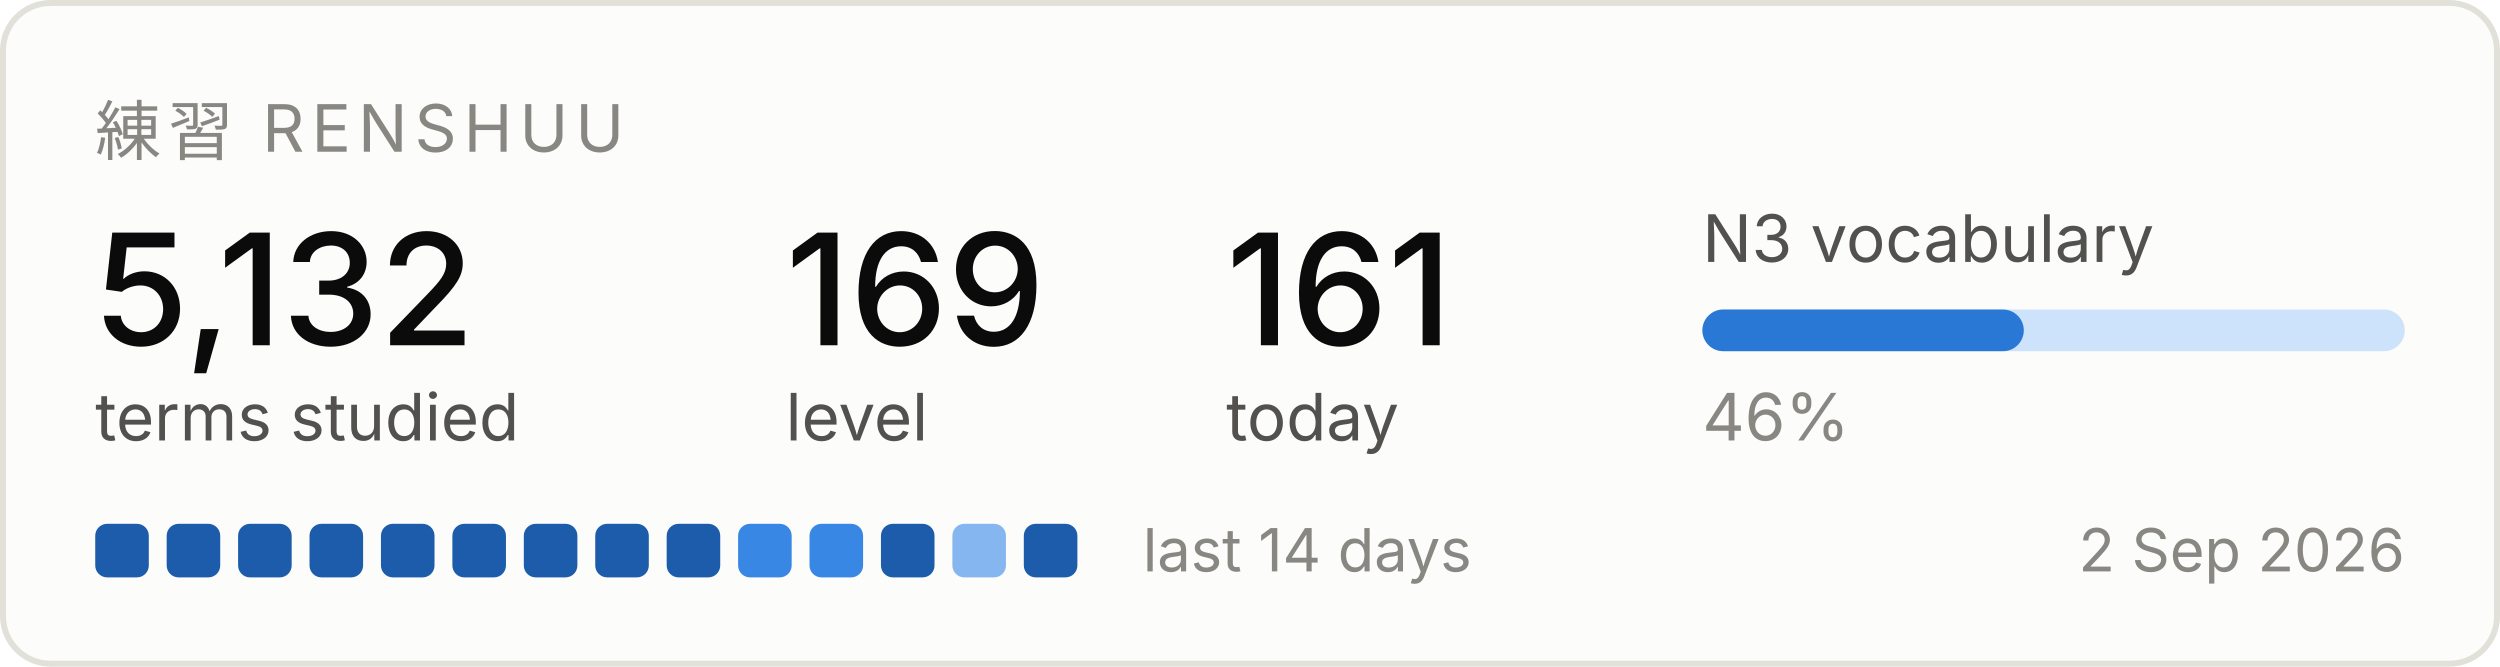
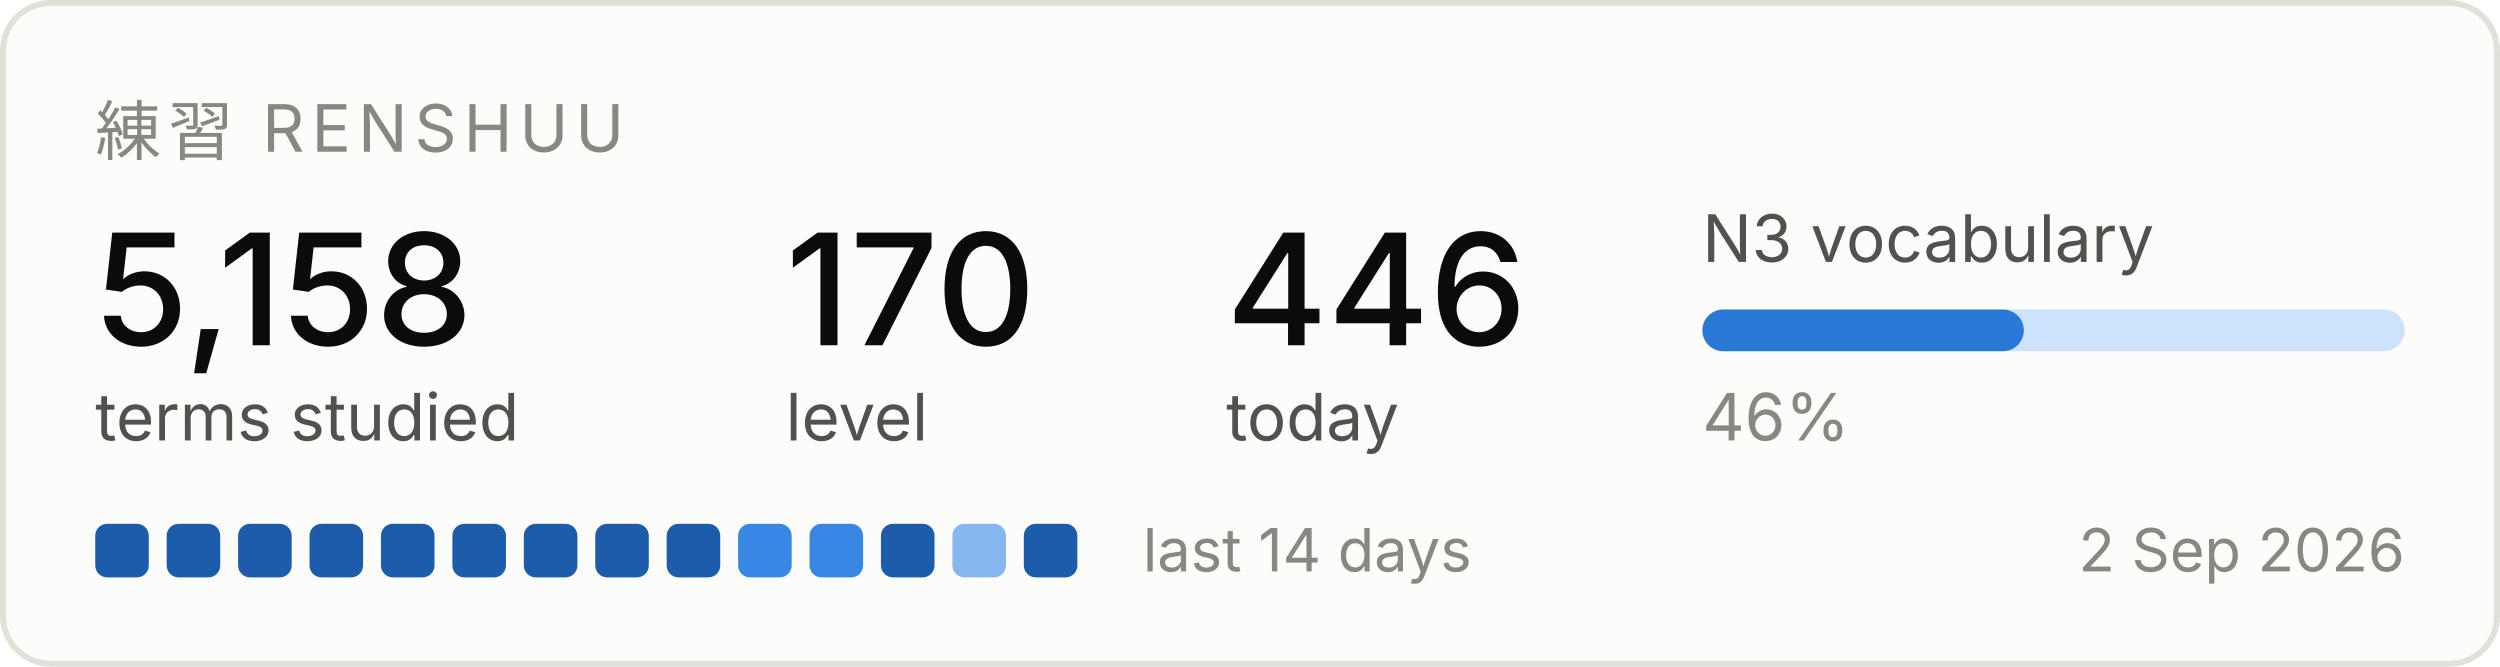
<svg xmlns="http://www.w3.org/2000/svg" width="420" height="112" viewBox="0 0 420 112" role="img" aria-label="Renshuu study progress">
  <rect x="0.5" y="0.5" width="419" height="111" rx="8" fill="#fcfcfb" stroke="#e1e0d9" />
  <text x="16" y="26" font-family="system-ui, -apple-system, Segoe UI, sans-serif" font-size="11" fill="#898781" letter-spacing="1.2">練習  RENSHUU</text>
-   <text x="16" y="58" font-family="system-ui, -apple-system, Segoe UI, sans-serif" font-size="26" fill="#0b0b0b" font-weight="500">5,132</text>
+   <text x="16" y="58" font-family="system-ui, -apple-system, Segoe UI, sans-serif" font-size="26" fill="#0b0b0b" font-weight="500">5,158</text>
  <text x="16" y="74" font-family="system-ui, -apple-system, Segoe UI, sans-serif" font-size="11" fill="#52514e">terms studied</text>
-   <text x="132" y="58" font-family="system-ui, -apple-system, Segoe UI, sans-serif" font-size="26" fill="#0b0b0b" font-weight="500">169</text>
+   <text x="132" y="58" font-family="system-ui, -apple-system, Segoe UI, sans-serif" font-size="26" fill="#0b0b0b" font-weight="500">170</text>
  <text x="132" y="74" font-family="system-ui, -apple-system, Segoe UI, sans-serif" font-size="11" fill="#52514e">level</text>
-   <text x="206" y="58" font-family="system-ui, -apple-system, Segoe UI, sans-serif" font-size="26" fill="#0b0b0b" font-weight="500">161</text>
+   <text x="206" y="58" font-family="system-ui, -apple-system, Segoe UI, sans-serif" font-size="26" fill="#0b0b0b" font-weight="500">446</text>
  <text x="206" y="74" font-family="system-ui, -apple-system, Segoe UI, sans-serif" font-size="11" fill="#52514e">today</text>
  <text x="286" y="44" font-family="system-ui, -apple-system, Segoe UI, sans-serif" font-size="11" fill="#52514e">N3 vocabulary</text>
  <rect x="286" y="52" width="118" height="7" rx="3.5" fill="#cde2fb" />
  <rect x="286" y="52" width="54" height="7" rx="3.5" fill="#2a78d6" />
  <text x="286" y="74" font-family="system-ui, -apple-system, Segoe UI, sans-serif" font-size="11" fill="#898781">46%</text>
  <rect x="16" y="88" width="9" height="9" rx="2" fill="#1c5cab" />
  <rect x="28" y="88" width="9" height="9" rx="2" fill="#1c5cab" />
  <rect x="40" y="88" width="9" height="9" rx="2" fill="#1c5cab" />
  <rect x="52" y="88" width="9" height="9" rx="2" fill="#1c5cab" />
  <rect x="64" y="88" width="9" height="9" rx="2" fill="#1c5cab" />
  <rect x="76" y="88" width="9" height="9" rx="2" fill="#1c5cab" />
  <rect x="88" y="88" width="9" height="9" rx="2" fill="#1c5cab" />
  <rect x="100" y="88" width="9" height="9" rx="2" fill="#1c5cab" />
  <rect x="112" y="88" width="9" height="9" rx="2" fill="#1c5cab" />
  <rect x="124" y="88" width="9" height="9" rx="2" fill="#3987e5" />
  <rect x="136" y="88" width="9" height="9" rx="2" fill="#3987e5" />
  <rect x="148" y="88" width="9" height="9" rx="2" fill="#1c5cab" />
  <rect x="160" y="88" width="9" height="9" rx="2" fill="#86b6ef" />
  <rect x="172" y="88" width="9" height="9" rx="2" fill="#1c5cab" />
  <text x="192" y="96" font-family="system-ui, -apple-system, Segoe UI, sans-serif" font-size="10" fill="#898781">last 14 days</text>
  <text x="404" y="96" font-family="system-ui, -apple-system, Segoe UI, sans-serif" font-size="10" fill="#898781" text-anchor="end">2 Sep 2026</text>
</svg>
